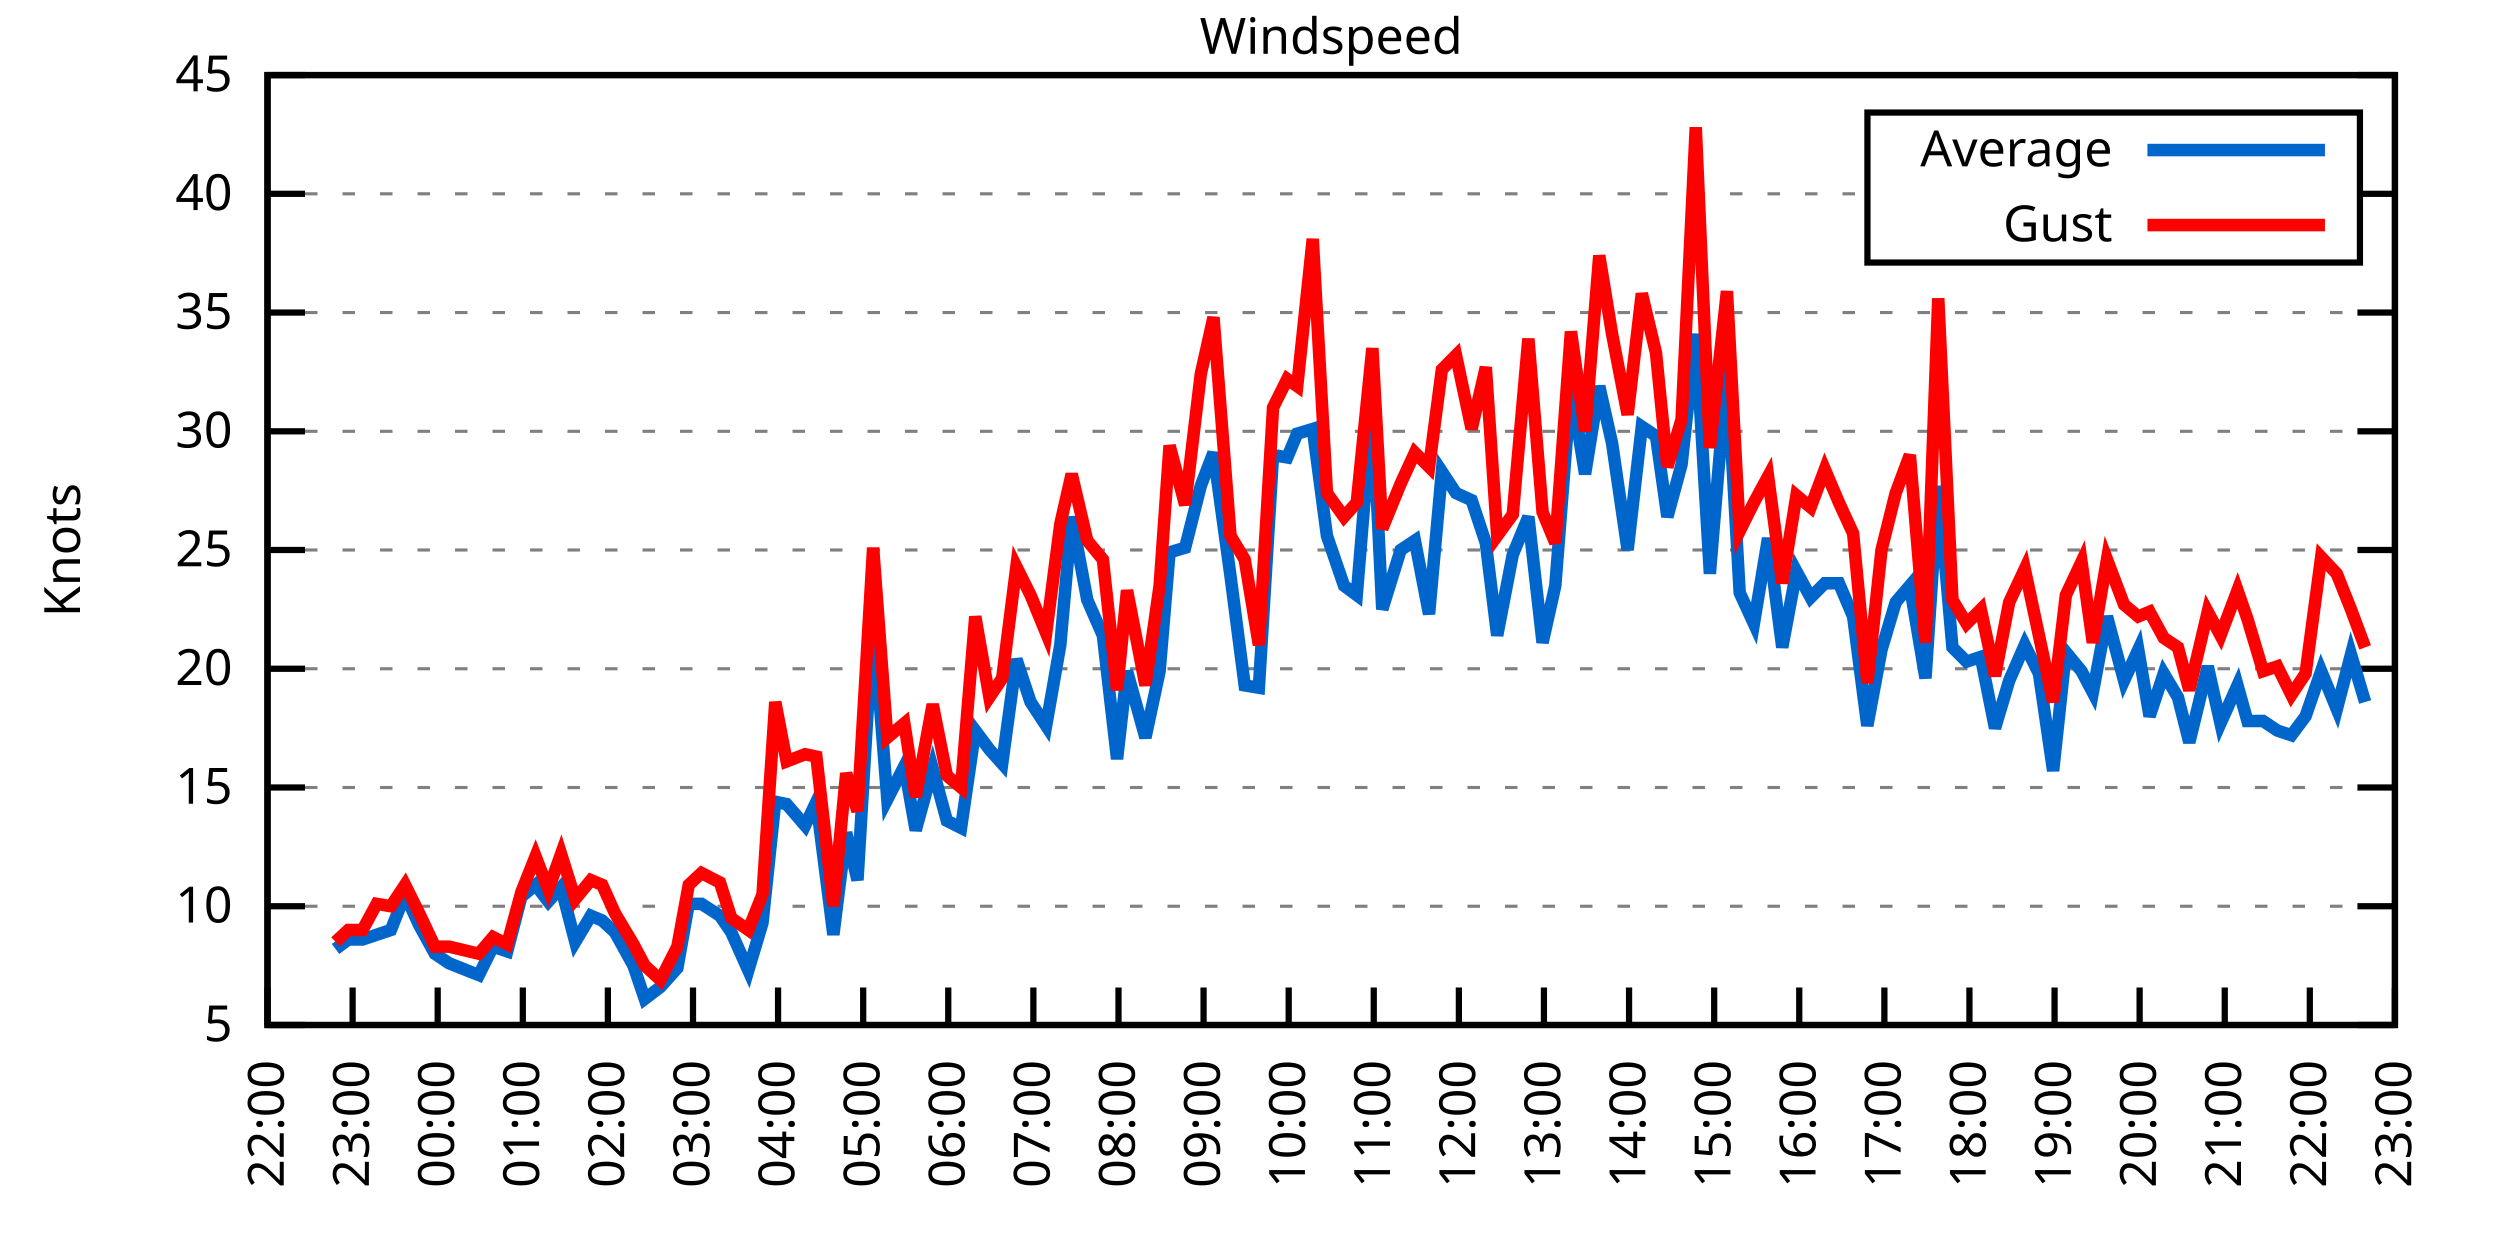
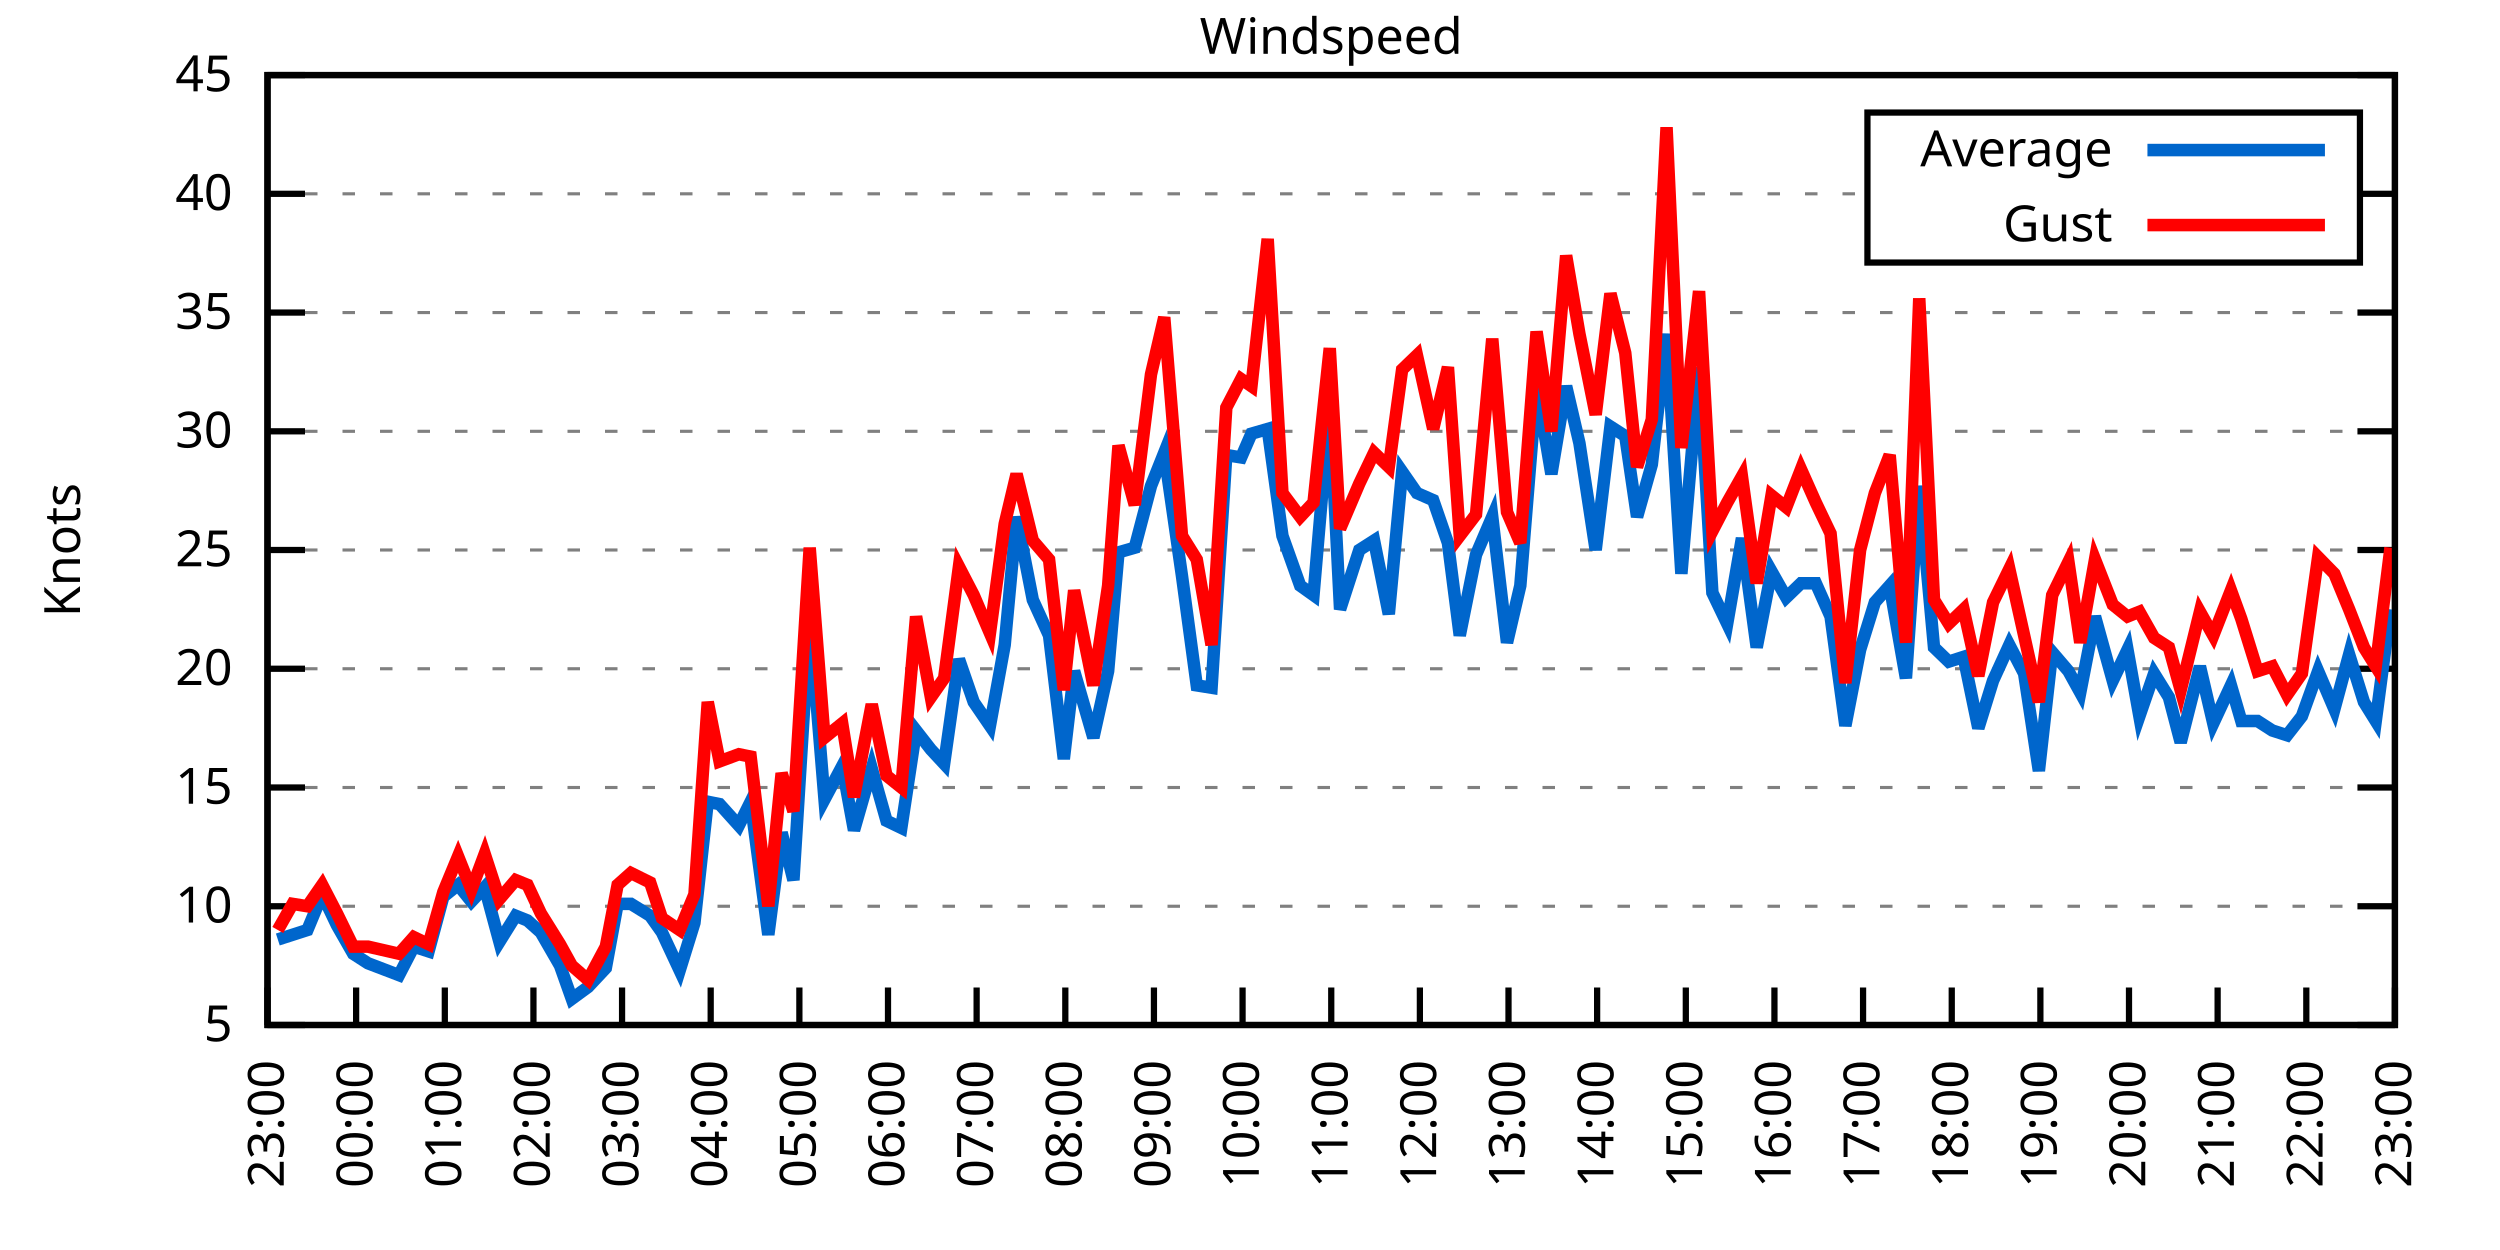
<svg xmlns="http://www.w3.org/2000/svg" xmlns:xlink="http://www.w3.org/1999/xlink" width="400" height="200" viewBox="0 0 400 200">
  <g id="gnuplot_canvas">
    <rect x="0" y="0" width="400" height="200" fill="none" />
    <defs>
      <circle id="gpDot" r="0.5" stroke-width="0.5" stroke="currentColor" />
      <path id="gpPt0" stroke-width="0.333" stroke="currentColor" d="M-1,0 h2 M0,-1 v2" />
      <path id="gpPt1" stroke-width="0.333" stroke="currentColor" d="M-1,-1 L1,1 M1,-1 L-1,1" />
      <path id="gpPt2" stroke-width="0.333" stroke="currentColor" d="M-1,0 L1,0 M0,-1 L0,1 M-1,-1 L1,1 M-1,1 L1,-1" />
      <rect id="gpPt3" stroke-width="0.333" stroke="currentColor" x="-1" y="-1" width="2" height="2" />
      <rect id="gpPt4" stroke-width="0.333" stroke="currentColor" fill="currentColor" x="-1" y="-1" width="2" height="2" />
      <circle id="gpPt5" stroke-width="0.333" stroke="currentColor" cx="0" cy="0" r="1" />
      <use xlink:href="#gpPt5" id="gpPt6" fill="currentColor" stroke="none" />
      <path id="gpPt7" stroke-width="0.333" stroke="currentColor" d="M0,-1.33 L-1.33,0.67 L1.33,0.67 z" />
      <use xlink:href="#gpPt7" id="gpPt8" fill="currentColor" stroke="none" />
      <use xlink:href="#gpPt7" id="gpPt9" stroke="currentColor" transform="rotate(180)" />
      <use xlink:href="#gpPt9" id="gpPt10" fill="currentColor" stroke="none" />
      <use xlink:href="#gpPt3" id="gpPt11" stroke="currentColor" transform="rotate(45)" />
      <use xlink:href="#gpPt11" id="gpPt12" fill="currentColor" stroke="none" />
      <path id="gpPt13" stroke-width="0.333" stroke="currentColor" d="M0,1.330 L1.265,0.411 L0.782,-1.067 L-0.782,-1.076 L-1.265,0.411 z" />
      <use xlink:href="#gpPt13" id="gpPt14" fill="currentColor" stroke="none" />
      <filter id="textbox" filterUnits="objectBoundingBox" x="0" y="0" height="1" width="1">
        <feFlood flood-color="white" flood-opacity="1" result="bgnd" />
        <feComposite in="SourceGraphic" in2="bgnd" operator="atop" />
      </filter>
      <filter id="greybox" filterUnits="objectBoundingBox" x="0" y="0" height="1" width="1">
        <feFlood flood-color="lightgrey" flood-opacity="1" result="grey" />
        <feComposite in="SourceGraphic" in2="grey" operator="atop" />
      </filter>
    </defs>
    <g fill="none" color="white" stroke="currentColor" stroke-width="1.00" stroke-linecap="butt" stroke-linejoin="miter">
</g>
    <g fill="none" color="black" stroke="currentColor" stroke-width="1.00" stroke-linecap="butt" stroke-linejoin="miter">
      <g stroke="none" shape-rendering="crispEdges">
        <polygon fill="rgb(255, 255, 255)" points="42.80,164.00 383.18,164.00 383.18,12.02 42.80,12.02 " />
      </g>
    </g>
    <g fill="none" color="black" stroke="currentColor" stroke-width="1.00" stroke-linecap="butt" stroke-linejoin="miter">
</g>
    <g fill="none" color="black" stroke="black" stroke-width="0.50" stroke-linecap="butt" stroke-linejoin="miter">
</g>
    <g fill="none" color="gray" stroke="currentColor" stroke-width="0.50" stroke-linecap="butt" stroke-linejoin="miter">
      <path stroke="gray" stroke-dasharray="2,4" class="gridline" d="M42.80,164.00 L383.19,164.00  " />
    </g>
    <g fill="none" color="gray" stroke="gray" stroke-width="1.00" stroke-linecap="butt" stroke-linejoin="miter">
</g>
    <g fill="none" color="black" stroke="currentColor" stroke-width="1.00" stroke-linecap="butt" stroke-linejoin="miter">
      <path stroke="black" d="M42.80,164.00 L48.80,164.00 M383.19,164.00 L377.19,164.00  " />
      <g transform="translate(37.20,166.60)" stroke="none" fill="black" font-family="Sans" font-size="8.00" text-anchor="end">
        <text>
          <tspan font-family="Sans"> 5</tspan>
        </text>
      </g>
    </g>
    <g fill="none" color="black" stroke="currentColor" stroke-width="1.00" stroke-linecap="butt" stroke-linejoin="miter">
</g>
    <g fill="none" color="black" stroke="black" stroke-width="0.50" stroke-linecap="butt" stroke-linejoin="miter">
</g>
    <g fill="none" color="gray" stroke="currentColor" stroke-width="0.50" stroke-linecap="butt" stroke-linejoin="miter">
      <path stroke="gray" stroke-dasharray="2,4" class="gridline" d="M42.80,145.00 L383.19,145.00  " />
    </g>
    <g fill="none" color="gray" stroke="gray" stroke-width="1.00" stroke-linecap="butt" stroke-linejoin="miter">
</g>
    <g fill="none" color="black" stroke="currentColor" stroke-width="1.00" stroke-linecap="butt" stroke-linejoin="miter">
      <path stroke="black" d="M42.80,145.00 L48.80,145.00 M383.19,145.00 L377.19,145.00  " />
      <g transform="translate(37.20,147.60)" stroke="none" fill="black" font-family="Sans" font-size="8.00" text-anchor="end">
        <text>
          <tspan font-family="Sans"> 10</tspan>
        </text>
      </g>
    </g>
    <g fill="none" color="black" stroke="currentColor" stroke-width="1.00" stroke-linecap="butt" stroke-linejoin="miter">
</g>
    <g fill="none" color="black" stroke="black" stroke-width="0.50" stroke-linecap="butt" stroke-linejoin="miter">
</g>
    <g fill="none" color="gray" stroke="currentColor" stroke-width="0.50" stroke-linecap="butt" stroke-linejoin="miter">
      <path stroke="gray" stroke-dasharray="2,4" class="gridline" d="M42.80,126.00 L383.19,126.00  " />
    </g>
    <g fill="none" color="gray" stroke="gray" stroke-width="1.00" stroke-linecap="butt" stroke-linejoin="miter">
</g>
    <g fill="none" color="black" stroke="currentColor" stroke-width="1.00" stroke-linecap="butt" stroke-linejoin="miter">
      <path stroke="black" d="M42.80,126.00 L48.80,126.00 M383.19,126.00 L377.19,126.00  " />
      <g transform="translate(37.20,128.60)" stroke="none" fill="black" font-family="Sans" font-size="8.00" text-anchor="end">
        <text>
          <tspan font-family="Sans"> 15</tspan>
        </text>
      </g>
    </g>
    <g fill="none" color="black" stroke="currentColor" stroke-width="1.00" stroke-linecap="butt" stroke-linejoin="miter">
</g>
    <g fill="none" color="black" stroke="black" stroke-width="0.50" stroke-linecap="butt" stroke-linejoin="miter">
</g>
    <g fill="none" color="gray" stroke="currentColor" stroke-width="0.50" stroke-linecap="butt" stroke-linejoin="miter">
      <path stroke="gray" stroke-dasharray="2,4" class="gridline" d="M42.80,107.00 L383.19,107.00  " />
    </g>
    <g fill="none" color="gray" stroke="gray" stroke-width="1.00" stroke-linecap="butt" stroke-linejoin="miter">
</g>
    <g fill="none" color="black" stroke="currentColor" stroke-width="1.00" stroke-linecap="butt" stroke-linejoin="miter">
      <path stroke="black" d="M42.80,107.00 L48.80,107.00 M383.19,107.00 L377.19,107.00  " />
      <g transform="translate(37.20,109.60)" stroke="none" fill="black" font-family="Sans" font-size="8.00" text-anchor="end">
        <text>
          <tspan font-family="Sans"> 20</tspan>
        </text>
      </g>
    </g>
    <g fill="none" color="black" stroke="currentColor" stroke-width="1.00" stroke-linecap="butt" stroke-linejoin="miter">
</g>
    <g fill="none" color="black" stroke="black" stroke-width="0.50" stroke-linecap="butt" stroke-linejoin="miter">
</g>
    <g fill="none" color="gray" stroke="currentColor" stroke-width="0.50" stroke-linecap="butt" stroke-linejoin="miter">
      <path stroke="gray" stroke-dasharray="2,4" class="gridline" d="M42.80,88.00 L383.19,88.00  " />
    </g>
    <g fill="none" color="gray" stroke="gray" stroke-width="1.00" stroke-linecap="butt" stroke-linejoin="miter">
</g>
    <g fill="none" color="black" stroke="currentColor" stroke-width="1.00" stroke-linecap="butt" stroke-linejoin="miter">
      <path stroke="black" d="M42.80,88.00 L48.80,88.00 M383.19,88.00 L377.19,88.00  " />
      <g transform="translate(37.20,90.60)" stroke="none" fill="black" font-family="Sans" font-size="8.00" text-anchor="end">
        <text>
          <tspan font-family="Sans"> 25</tspan>
        </text>
      </g>
    </g>
    <g fill="none" color="black" stroke="currentColor" stroke-width="1.00" stroke-linecap="butt" stroke-linejoin="miter">
</g>
    <g fill="none" color="black" stroke="black" stroke-width="0.50" stroke-linecap="butt" stroke-linejoin="miter">
</g>
    <g fill="none" color="gray" stroke="currentColor" stroke-width="0.50" stroke-linecap="butt" stroke-linejoin="miter">
      <path stroke="gray" stroke-dasharray="2,4" class="gridline" d="M42.80,69.01 L383.19,69.01  " />
    </g>
    <g fill="none" color="gray" stroke="gray" stroke-width="1.00" stroke-linecap="butt" stroke-linejoin="miter">
</g>
    <g fill="none" color="black" stroke="currentColor" stroke-width="1.00" stroke-linecap="butt" stroke-linejoin="miter">
      <path stroke="black" d="M42.80,69.01 L48.80,69.01 M383.19,69.01 L377.19,69.01  " />
      <g transform="translate(37.20,71.61)" stroke="none" fill="black" font-family="Sans" font-size="8.00" text-anchor="end">
        <text>
          <tspan font-family="Sans"> 30</tspan>
        </text>
      </g>
    </g>
    <g fill="none" color="black" stroke="currentColor" stroke-width="1.00" stroke-linecap="butt" stroke-linejoin="miter">
</g>
    <g fill="none" color="black" stroke="black" stroke-width="0.50" stroke-linecap="butt" stroke-linejoin="miter">
</g>
    <g fill="none" color="gray" stroke="currentColor" stroke-width="0.50" stroke-linecap="butt" stroke-linejoin="miter">
      <path stroke="gray" stroke-dasharray="2,4" class="gridline" d="M42.80,50.01 L383.19,50.01  " />
    </g>
    <g fill="none" color="gray" stroke="gray" stroke-width="1.00" stroke-linecap="butt" stroke-linejoin="miter">
</g>
    <g fill="none" color="black" stroke="currentColor" stroke-width="1.00" stroke-linecap="butt" stroke-linejoin="miter">
      <path stroke="black" d="M42.80,50.01 L48.80,50.01 M383.19,50.01 L377.19,50.01  " />
      <g transform="translate(37.20,52.61)" stroke="none" fill="black" font-family="Sans" font-size="8.00" text-anchor="end">
        <text>
          <tspan font-family="Sans"> 35</tspan>
        </text>
      </g>
    </g>
    <g fill="none" color="black" stroke="currentColor" stroke-width="1.00" stroke-linecap="butt" stroke-linejoin="miter">
</g>
    <g fill="none" color="black" stroke="black" stroke-width="0.50" stroke-linecap="butt" stroke-linejoin="miter">
</g>
    <g fill="none" color="gray" stroke="currentColor" stroke-width="0.50" stroke-linecap="butt" stroke-linejoin="miter">
      <path stroke="gray" stroke-dasharray="2,4" class="gridline" d="M42.80,31.01 L298.79,31.01 M377.59,31.01 L383.19,31.01  " />
    </g>
    <g fill="none" color="gray" stroke="gray" stroke-width="1.00" stroke-linecap="butt" stroke-linejoin="miter">
</g>
    <g fill="none" color="black" stroke="currentColor" stroke-width="1.00" stroke-linecap="butt" stroke-linejoin="miter">
      <path stroke="black" d="M42.80,31.01 L48.80,31.01 M383.19,31.01 L377.19,31.01  " />
      <g transform="translate(37.20,33.61)" stroke="none" fill="black" font-family="Sans" font-size="8.00" text-anchor="end">
        <text>
          <tspan font-family="Sans"> 40</tspan>
        </text>
      </g>
    </g>
    <g fill="none" color="black" stroke="currentColor" stroke-width="1.00" stroke-linecap="butt" stroke-linejoin="miter">
</g>
    <g fill="none" color="black" stroke="black" stroke-width="0.50" stroke-linecap="butt" stroke-linejoin="miter">
</g>
    <g fill="none" color="gray" stroke="currentColor" stroke-width="0.50" stroke-linecap="butt" stroke-linejoin="miter">
      <path stroke="gray" stroke-dasharray="2,4" class="gridline" d="M42.80,12.01 L383.19,12.01  " />
    </g>
    <g fill="none" color="gray" stroke="gray" stroke-width="1.00" stroke-linecap="butt" stroke-linejoin="miter">
</g>
    <g fill="none" color="black" stroke="currentColor" stroke-width="1.00" stroke-linecap="butt" stroke-linejoin="miter">
      <path stroke="black" d="M42.80,12.01 L48.80,12.01 M383.19,12.01 L377.19,12.01  " />
      <g transform="translate(37.20,14.61)" stroke="none" fill="black" font-family="Sans" font-size="8.00" text-anchor="end">
        <text>
          <tspan font-family="Sans"> 45</tspan>
        </text>
      </g>
    </g>
    <g fill="none" color="black" stroke="currentColor" stroke-width="1.00" stroke-linecap="butt" stroke-linejoin="miter">
      <path stroke="black" d="M42.80,164.00 L42.80,158.00  " />
      <g transform="translate(45.40,169.60) rotate(270.00)" stroke="none" fill="black" font-family="Sans" font-size="8.00" text-anchor="end">
        <text>
-           <tspan font-family="Sans">22:00</tspan>
-         </text>
-       </g>
-     </g>
-     <g fill="none" color="black" stroke="currentColor" stroke-width="1.00" stroke-linecap="butt" stroke-linejoin="miter">
-       <path stroke="black" d="M56.42,164.00 L56.42,158.00  " />
-       <g transform="translate(59.02,169.60) rotate(270.00)" stroke="none" fill="black" font-family="Sans" font-size="8.00" text-anchor="end">
-         <text>
          <tspan font-family="Sans">23:00</tspan>
        </text>
      </g>
    </g>
    <g fill="none" color="black" stroke="currentColor" stroke-width="1.00" stroke-linecap="butt" stroke-linejoin="miter">
-       <path stroke="black" d="M70.03,164.00 L70.03,158.00  " />
-       <g transform="translate(72.63,169.60) rotate(270.00)" stroke="none" fill="black" font-family="Sans" font-size="8.00" text-anchor="end">
+       <path stroke="black" d="M56.98,164.00 L56.98,158.00  " />
+       <g transform="translate(59.58,169.60) rotate(270.00)" stroke="none" fill="black" font-family="Sans" font-size="8.00" text-anchor="end">
        <text>
          <tspan font-family="Sans">00:00</tspan>
        </text>
      </g>
    </g>
    <g fill="none" color="black" stroke="currentColor" stroke-width="1.00" stroke-linecap="butt" stroke-linejoin="miter">
-       <path stroke="black" d="M83.65,164.00 L83.65,158.00  " />
-       <g transform="translate(86.25,169.60) rotate(270.00)" stroke="none" fill="black" font-family="Sans" font-size="8.00" text-anchor="end">
+       <path stroke="black" d="M71.17,164.00 L71.17,158.00  " />
+       <g transform="translate(73.77,169.60) rotate(270.00)" stroke="none" fill="black" font-family="Sans" font-size="8.00" text-anchor="end">
        <text>
          <tspan font-family="Sans">01:00</tspan>
        </text>
      </g>
    </g>
    <g fill="none" color="black" stroke="currentColor" stroke-width="1.00" stroke-linecap="butt" stroke-linejoin="miter">
-       <path stroke="black" d="M97.26,164.00 L97.26,158.00  " />
-       <g transform="translate(99.86,169.60) rotate(270.00)" stroke="none" fill="black" font-family="Sans" font-size="8.00" text-anchor="end">
+       <path stroke="black" d="M85.35,164.00 L85.35,158.00  " />
+       <g transform="translate(87.95,169.60) rotate(270.00)" stroke="none" fill="black" font-family="Sans" font-size="8.00" text-anchor="end">
        <text>
          <tspan font-family="Sans">02:00</tspan>
        </text>
      </g>
    </g>
    <g fill="none" color="black" stroke="currentColor" stroke-width="1.00" stroke-linecap="butt" stroke-linejoin="miter">
-       <path stroke="black" d="M110.88,164.00 L110.88,158.00  " />
-       <g transform="translate(113.48,169.60) rotate(270.00)" stroke="none" fill="black" font-family="Sans" font-size="8.00" text-anchor="end">
+       <path stroke="black" d="M99.53,164.00 L99.53,158.00  " />
+       <g transform="translate(102.13,169.60) rotate(270.00)" stroke="none" fill="black" font-family="Sans" font-size="8.00" text-anchor="end">
        <text>
          <tspan font-family="Sans">03:00</tspan>
        </text>
      </g>
    </g>
    <g fill="none" color="black" stroke="currentColor" stroke-width="1.00" stroke-linecap="butt" stroke-linejoin="miter">
-       <path stroke="black" d="M124.49,164.00 L124.49,158.00  " />
-       <g transform="translate(127.09,169.60) rotate(270.00)" stroke="none" fill="black" font-family="Sans" font-size="8.00" text-anchor="end">
+       <path stroke="black" d="M113.71,164.00 L113.71,158.00  " />
+       <g transform="translate(116.31,169.60) rotate(270.00)" stroke="none" fill="black" font-family="Sans" font-size="8.00" text-anchor="end">
        <text>
          <tspan font-family="Sans">04:00</tspan>
        </text>
      </g>
    </g>
    <g fill="none" color="black" stroke="currentColor" stroke-width="1.00" stroke-linecap="butt" stroke-linejoin="miter">
-       <path stroke="black" d="M138.11,164.00 L138.11,158.00  " />
-       <g transform="translate(140.71,169.60) rotate(270.00)" stroke="none" fill="black" font-family="Sans" font-size="8.00" text-anchor="end">
+       <path stroke="black" d="M127.90,164.00 L127.90,158.00  " />
+       <g transform="translate(130.50,169.60) rotate(270.00)" stroke="none" fill="black" font-family="Sans" font-size="8.00" text-anchor="end">
        <text>
          <tspan font-family="Sans">05:00</tspan>
        </text>
      </g>
    </g>
    <g fill="none" color="black" stroke="currentColor" stroke-width="1.00" stroke-linecap="butt" stroke-linejoin="miter">
-       <path stroke="black" d="M151.72,164.00 L151.72,158.00  " />
-       <g transform="translate(154.32,169.60) rotate(270.00)" stroke="none" fill="black" font-family="Sans" font-size="8.00" text-anchor="end">
+       <path stroke="black" d="M142.08,164.00 L142.08,158.00  " />
+       <g transform="translate(144.68,169.60) rotate(270.00)" stroke="none" fill="black" font-family="Sans" font-size="8.00" text-anchor="end">
        <text>
          <tspan font-family="Sans">06:00</tspan>
        </text>
      </g>
    </g>
    <g fill="none" color="black" stroke="currentColor" stroke-width="1.00" stroke-linecap="butt" stroke-linejoin="miter">
-       <path stroke="black" d="M165.34,164.00 L165.34,158.00  " />
-       <g transform="translate(167.94,169.60) rotate(270.00)" stroke="none" fill="black" font-family="Sans" font-size="8.00" text-anchor="end">
+       <path stroke="black" d="M156.26,164.00 L156.26,158.00  " />
+       <g transform="translate(158.86,169.60) rotate(270.00)" stroke="none" fill="black" font-family="Sans" font-size="8.00" text-anchor="end">
        <text>
          <tspan font-family="Sans">07:00</tspan>
        </text>
      </g>
    </g>
    <g fill="none" color="black" stroke="currentColor" stroke-width="1.00" stroke-linecap="butt" stroke-linejoin="miter">
-       <path stroke="black" d="M178.96,164.00 L178.96,158.00  " />
-       <g transform="translate(181.56,169.60) rotate(270.00)" stroke="none" fill="black" font-family="Sans" font-size="8.00" text-anchor="end">
+       <path stroke="black" d="M170.45,164.00 L170.45,158.00  " />
+       <g transform="translate(173.05,169.60) rotate(270.00)" stroke="none" fill="black" font-family="Sans" font-size="8.00" text-anchor="end">
        <text>
          <tspan font-family="Sans">08:00</tspan>
        </text>
      </g>
    </g>
    <g fill="none" color="black" stroke="currentColor" stroke-width="1.00" stroke-linecap="butt" stroke-linejoin="miter">
-       <path stroke="black" d="M192.57,164.00 L192.57,158.00  " />
-       <g transform="translate(195.17,169.60) rotate(270.00)" stroke="none" fill="black" font-family="Sans" font-size="8.00" text-anchor="end">
+       <path stroke="black" d="M184.63,164.00 L184.63,158.00  " />
+       <g transform="translate(187.23,169.60) rotate(270.00)" stroke="none" fill="black" font-family="Sans" font-size="8.00" text-anchor="end">
        <text>
          <tspan font-family="Sans">09:00</tspan>
        </text>
      </g>
    </g>
    <g fill="none" color="black" stroke="currentColor" stroke-width="1.00" stroke-linecap="butt" stroke-linejoin="miter">
-       <path stroke="black" d="M206.19,164.00 L206.19,158.00  " />
-       <g transform="translate(208.79,169.60) rotate(270.00)" stroke="none" fill="black" font-family="Sans" font-size="8.00" text-anchor="end">
+       <path stroke="black" d="M198.81,164.00 L198.81,158.00  " />
+       <g transform="translate(201.41,169.60) rotate(270.00)" stroke="none" fill="black" font-family="Sans" font-size="8.00" text-anchor="end">
        <text>
          <tspan font-family="Sans">10:00</tspan>
        </text>
      </g>
    </g>
    <g fill="none" color="black" stroke="currentColor" stroke-width="1.00" stroke-linecap="butt" stroke-linejoin="miter">
-       <path stroke="black" d="M219.80,164.00 L219.80,158.00  " />
-       <g transform="translate(222.40,169.60) rotate(270.00)" stroke="none" fill="black" font-family="Sans" font-size="8.00" text-anchor="end">
+       <path stroke="black" d="M213.00,164.00 L213.00,158.00  " />
+       <g transform="translate(215.60,169.60) rotate(270.00)" stroke="none" fill="black" font-family="Sans" font-size="8.00" text-anchor="end">
        <text>
          <tspan font-family="Sans">11:00</tspan>
        </text>
      </g>
    </g>
    <g fill="none" color="black" stroke="currentColor" stroke-width="1.00" stroke-linecap="butt" stroke-linejoin="miter">
-       <path stroke="black" d="M233.42,164.00 L233.42,158.00  " />
-       <g transform="translate(236.02,169.60) rotate(270.00)" stroke="none" fill="black" font-family="Sans" font-size="8.00" text-anchor="end">
+       <path stroke="black" d="M227.18,164.00 L227.18,158.00  " />
+       <g transform="translate(229.78,169.60) rotate(270.00)" stroke="none" fill="black" font-family="Sans" font-size="8.00" text-anchor="end">
        <text>
          <tspan font-family="Sans">12:00</tspan>
        </text>
      </g>
    </g>
    <g fill="none" color="black" stroke="currentColor" stroke-width="1.00" stroke-linecap="butt" stroke-linejoin="miter">
-       <path stroke="black" d="M247.03,164.00 L247.03,158.00  " />
-       <g transform="translate(249.63,169.60) rotate(270.00)" stroke="none" fill="black" font-family="Sans" font-size="8.00" text-anchor="end">
+       <path stroke="black" d="M241.36,164.00 L241.36,158.00  " />
+       <g transform="translate(243.96,169.60) rotate(270.00)" stroke="none" fill="black" font-family="Sans" font-size="8.00" text-anchor="end">
        <text>
          <tspan font-family="Sans">13:00</tspan>
        </text>
      </g>
    </g>
    <g fill="none" color="black" stroke="currentColor" stroke-width="1.00" stroke-linecap="butt" stroke-linejoin="miter">
-       <path stroke="black" d="M260.65,164.00 L260.65,158.00  " />
-       <g transform="translate(263.25,169.60) rotate(270.00)" stroke="none" fill="black" font-family="Sans" font-size="8.00" text-anchor="end">
+       <path stroke="black" d="M255.54,164.00 L255.54,158.00  " />
+       <g transform="translate(258.14,169.60) rotate(270.00)" stroke="none" fill="black" font-family="Sans" font-size="8.00" text-anchor="end">
        <text>
          <tspan font-family="Sans">14:00</tspan>
        </text>
      </g>
    </g>
    <g fill="none" color="black" stroke="currentColor" stroke-width="1.00" stroke-linecap="butt" stroke-linejoin="miter">
-       <path stroke="black" d="M274.27,164.00 L274.27,158.00  " />
-       <g transform="translate(276.87,169.60) rotate(270.00)" stroke="none" fill="black" font-family="Sans" font-size="8.00" text-anchor="end">
+       <path stroke="black" d="M269.73,164.00 L269.73,158.00  " />
+       <g transform="translate(272.33,169.60) rotate(270.00)" stroke="none" fill="black" font-family="Sans" font-size="8.00" text-anchor="end">
        <text>
          <tspan font-family="Sans">15:00</tspan>
        </text>
      </g>
    </g>
    <g fill="none" color="black" stroke="currentColor" stroke-width="1.00" stroke-linecap="butt" stroke-linejoin="miter">
-       <path stroke="black" d="M287.88,164.00 L287.88,158.00  " />
-       <g transform="translate(290.48,169.60) rotate(270.00)" stroke="none" fill="black" font-family="Sans" font-size="8.00" text-anchor="end">
+       <path stroke="black" d="M283.91,164.00 L283.91,158.00  " />
+       <g transform="translate(286.51,169.60) rotate(270.00)" stroke="none" fill="black" font-family="Sans" font-size="8.00" text-anchor="end">
        <text>
          <tspan font-family="Sans">16:00</tspan>
        </text>
      </g>
    </g>
    <g fill="none" color="black" stroke="currentColor" stroke-width="1.00" stroke-linecap="butt" stroke-linejoin="miter">
-       <path stroke="black" d="M301.50,164.00 L301.50,158.00  " />
-       <g transform="translate(304.10,169.60) rotate(270.00)" stroke="none" fill="black" font-family="Sans" font-size="8.00" text-anchor="end">
+       <path stroke="black" d="M298.09,164.00 L298.09,158.00  " />
+       <g transform="translate(300.69,169.60) rotate(270.00)" stroke="none" fill="black" font-family="Sans" font-size="8.00" text-anchor="end">
        <text>
          <tspan font-family="Sans">17:00</tspan>
        </text>
      </g>
    </g>
    <g fill="none" color="black" stroke="currentColor" stroke-width="1.00" stroke-linecap="butt" stroke-linejoin="miter">
-       <path stroke="black" d="M315.11,164.00 L315.11,158.00  " />
-       <g transform="translate(317.71,169.60) rotate(270.00)" stroke="none" fill="black" font-family="Sans" font-size="8.00" text-anchor="end">
+       <path stroke="black" d="M312.28,164.00 L312.28,158.00  " />
+       <g transform="translate(314.88,169.60) rotate(270.00)" stroke="none" fill="black" font-family="Sans" font-size="8.00" text-anchor="end">
        <text>
          <tspan font-family="Sans">18:00</tspan>
        </text>
      </g>
    </g>
    <g fill="none" color="black" stroke="currentColor" stroke-width="1.00" stroke-linecap="butt" stroke-linejoin="miter">
-       <path stroke="black" d="M328.73,164.00 L328.73,158.00  " />
-       <g transform="translate(331.33,169.60) rotate(270.00)" stroke="none" fill="black" font-family="Sans" font-size="8.00" text-anchor="end">
+       <path stroke="black" d="M326.46,164.00 L326.46,158.00  " />
+       <g transform="translate(329.06,169.60) rotate(270.00)" stroke="none" fill="black" font-family="Sans" font-size="8.00" text-anchor="end">
        <text>
          <tspan font-family="Sans">19:00</tspan>
        </text>
      </g>
    </g>
    <g fill="none" color="black" stroke="currentColor" stroke-width="1.00" stroke-linecap="butt" stroke-linejoin="miter">
-       <path stroke="black" d="M342.34,164.00 L342.34,158.00  " />
-       <g transform="translate(344.94,169.60) rotate(270.00)" stroke="none" fill="black" font-family="Sans" font-size="8.00" text-anchor="end">
+       <path stroke="black" d="M340.64,164.00 L340.64,158.00  " />
+       <g transform="translate(343.24,169.60) rotate(270.00)" stroke="none" fill="black" font-family="Sans" font-size="8.00" text-anchor="end">
        <text>
          <tspan font-family="Sans">20:00</tspan>
        </text>
      </g>
    </g>
    <g fill="none" color="black" stroke="currentColor" stroke-width="1.00" stroke-linecap="butt" stroke-linejoin="miter">
-       <path stroke="black" d="M355.96,164.00 L355.96,158.00  " />
-       <g transform="translate(358.56,169.60) rotate(270.00)" stroke="none" fill="black" font-family="Sans" font-size="8.00" text-anchor="end">
+       <path stroke="black" d="M354.82,164.00 L354.82,158.00  " />
+       <g transform="translate(357.42,169.60) rotate(270.00)" stroke="none" fill="black" font-family="Sans" font-size="8.00" text-anchor="end">
        <text>
          <tspan font-family="Sans">21:00</tspan>
        </text>
      </g>
    </g>
    <g fill="none" color="black" stroke="currentColor" stroke-width="1.00" stroke-linecap="butt" stroke-linejoin="miter">
-       <path stroke="black" d="M369.57,164.00 L369.57,158.00  " />
-       <g transform="translate(372.17,169.60) rotate(270.00)" stroke="none" fill="black" font-family="Sans" font-size="8.00" text-anchor="end">
+       <path stroke="black" d="M369.01,164.00 L369.01,158.00  " />
+       <g transform="translate(371.61,169.60) rotate(270.00)" stroke="none" fill="black" font-family="Sans" font-size="8.00" text-anchor="end">
        <text>
          <tspan font-family="Sans">22:00</tspan>
        </text>
      </g>
    </g>
    <g fill="none" color="black" stroke="currentColor" stroke-width="1.00" stroke-linecap="butt" stroke-linejoin="miter">
      <path stroke="black" d="M383.19,164.00 L383.19,158.00  " />
      <g transform="translate(385.79,169.60) rotate(270.00)" stroke="none" fill="black" font-family="Sans" font-size="8.00" text-anchor="end">
        <text>
          <tspan font-family="Sans">23:00</tspan>
        </text>
      </g>
    </g>
    <g fill="none" color="black" stroke="currentColor" stroke-width="1.00" stroke-linecap="butt" stroke-linejoin="miter">
</g>
    <g fill="none" color="black" stroke="currentColor" stroke-width="1.00" stroke-linecap="butt" stroke-linejoin="miter">
      <path stroke="black" d="M42.80,12.01 L42.80,164.00 L383.19,164.00 L383.19,12.01 L42.80,12.01 Z  " />
    </g>
    <g fill="none" color="black" stroke="currentColor" stroke-width="1.00" stroke-linecap="butt" stroke-linejoin="miter">
</g>
    <g fill="none" color="black" stroke="currentColor" stroke-width="1.00" stroke-linecap="butt" stroke-linejoin="miter">
      <path stroke="black" d="M298.79,42.01 L298.79,18.01 L377.59,18.01 L377.59,42.01 L298.79,42.01 Z  " />
    </g>
    <g id="Windspeed_plot_1">
      <g fill="none" color="white" stroke="black" stroke-width="2.00" stroke-linecap="butt" stroke-linejoin="miter">
</g>
      <g fill="none" color="black" stroke="currentColor" stroke-width="2.00" stroke-linecap="butt" stroke-linejoin="miter">
        <g transform="translate(337.99,26.61)" stroke="none" fill="black" font-family="Sans" font-size="8.00" text-anchor="end">
          <text>
            <tspan font-family="Sans">Average</tspan>
          </text>
        </g>
      </g>
      <g fill="none" color="black" stroke="currentColor" stroke-width="2.00" stroke-linecap="butt" stroke-linejoin="miter">
-         <path stroke="rgb(  0, 102, 204)" d="M343.59,24.01 L371.99,24.01 M53.69,151.84 L55.73,150.32 L58.00,150.32 L60.27,149.56 L62.54,148.80 L64.81,143.10   L67.08,148.04 L69.58,152.60 L71.85,154.12 L76.61,156.02 L78.88,151.46 L81.15,152.22 L83.42,143.48 L85.69,141.58   L87.73,144.24 L89.77,141.96 L92.04,150.70 L94.54,146.52 L96.35,147.28 L98.40,149.18 L101.35,154.50 L103.16,159.82   L105.66,157.92 L108.38,154.88 L110.20,144.62 L112.24,144.62 L115.19,146.52 L117.01,149.18 L119.73,155.26 L122.00,147.66   L124.04,128.28 L125.86,128.66 L128.81,132.08 L130.62,128.28 L133.34,149.56 L135.39,133.22 L137.20,140.82 L139.70,99.02   L141.97,127.90 L144.69,122.58 L146.51,132.84 L149.23,122.96 L151.50,131.32 L153.77,132.46 L156.04,116.88 L158.31,119.92   L160.35,122.20 L162.62,105.48 L164.89,112.32 L167.38,116.12 L169.65,103.20 L171.47,82.69 L173.96,95.98 L176.46,101.68   L178.73,121.44 L180.32,107.38 L183.27,118.02 L185.54,107.38 L187.13,88.38 L189.62,87.63 L192.12,77.75 L194.16,72.43   L196.88,92.18 L199.15,109.66 L201.42,110.04 L203.69,72.81 L205.96,73.19 L207.55,69.39 L210.04,68.63 L212.31,85.73   L215.04,93.70 L217.08,95.22 L219.58,64.83 L221.16,97.50 L224.11,88.00 L226.38,86.49 L228.65,98.26 L230.70,75.47   L232.96,78.89 L235.46,80.03 L237.73,86.87 L239.55,101.68 L242.04,88.76 L244.54,82.69 L246.81,102.82 L248.85,93.70   L251.35,61.79 L253.61,75.85 L255.88,61.79 L257.93,70.91 L260.42,88.00 L262.69,68.25 L264.96,69.77 L266.78,82.69   L269.05,74.33 L271.32,53.43 L273.58,91.80 L276.31,58.75 L278.35,94.84 L280.62,99.78 L282.89,86.11 L285.16,103.58   L287.43,91.42 L289.70,95.60 L291.97,93.32 L294.23,93.32 L296.50,98.64 L298.77,116.12 L301.04,103.96 L303.31,96.36   L305.58,93.70 L308.08,108.52 L310.12,77.75 L312.39,103.58 L314.66,105.86 L316.93,105.10 L319.20,116.50 L321.47,108.90   L323.96,103.20 L326.23,107.76 L328.50,123.34 L330.54,104.34 L333.04,107.38 L334.85,110.80 L337.12,98.64 L339.85,108.90   L342.12,103.96 L343.93,114.60 L346.20,107.76 L348.47,111.56 L350.29,118.78 L353.24,106.62 L355.28,115.74 L358.00,109.66   L359.59,115.36 L362.09,115.36 L364.36,116.88 L366.62,117.64 L368.89,114.60 L371.39,107.38 L373.89,113.46 L376.16,104.72   L378.42,112.32  " />
+         <path stroke="rgb(  0, 102, 204)" d="M343.59,24.01 L371.99,24.01 M44.45,150.32 L46.82,149.56 L49.18,148.80 L51.55,143.10 L53.91,148.04 L56.51,152.60   L58.87,154.12 L63.84,156.02 L66.20,151.46 L68.57,152.22 L70.93,143.48 L73.29,141.58 L75.42,144.24 L77.55,141.96   L79.91,150.70 L82.51,146.52 L84.40,147.28 L86.53,149.18 L89.60,154.50 L91.49,159.82 L94.09,157.92 L96.93,154.88   L98.82,144.62 L100.95,144.62 L104.02,146.52 L105.91,149.18 L108.75,155.26 L111.11,147.66 L113.24,128.28 L115.13,128.66   L118.21,132.08 L120.10,128.28 L122.93,149.56 L125.06,133.22 L126.95,140.82 L129.55,99.02 L131.92,127.90 L134.75,122.58   L136.64,132.84 L139.48,122.96 L141.84,131.32 L144.21,132.46 L146.57,116.88 L148.94,119.92 L151.06,122.20 L153.43,105.48   L155.79,112.32 L158.39,116.12 L160.75,103.20 L162.65,82.69 L165.25,95.98 L167.85,101.68 L170.21,121.44 L171.86,107.38   L174.94,118.02 L177.30,107.38 L178.96,88.38 L181.56,87.63 L184.16,77.75 L186.28,72.43 L189.12,92.18 L191.48,109.66   L193.85,110.04 L196.21,72.81 L198.58,73.19 L200.23,69.39 L202.83,68.63 L205.19,85.73 L208.03,93.70 L210.16,95.22   L212.76,64.83 L214.41,97.50 L217.49,88.00 L219.85,86.49 L222.21,98.26 L224.34,75.47 L226.71,78.89 L229.31,80.03   L231.67,86.87 L233.56,101.68 L236.16,88.76 L238.76,82.69 L241.12,102.82 L243.25,93.70 L245.85,61.79 L248.22,75.85   L250.58,61.79 L252.71,70.91 L255.31,88.00 L257.67,68.25 L260.04,69.77 L261.93,82.69 L264.29,74.33 L266.65,53.43   L269.02,91.80 L271.85,58.75 L273.98,94.84 L276.35,99.78 L278.71,86.11 L281.07,103.58 L283.44,91.42 L285.80,95.60   L288.16,93.32 L290.53,93.32 L292.89,98.64 L295.26,116.12 L297.62,103.96 L299.98,96.36 L302.35,93.70 L304.95,108.52   L307.08,77.75 L309.44,103.58 L311.80,105.86 L314.17,105.10 L316.53,116.50 L318.89,108.90 L321.49,103.20 L323.86,107.76   L326.22,123.34 L328.35,104.34 L330.95,107.38 L332.84,110.80 L335.20,98.64 L338.04,108.90 L340.40,103.96 L342.30,114.60   L344.66,107.76 L347.02,111.56 L348.91,118.78 L351.99,106.62 L354.12,115.74 L356.95,109.66 L358.61,115.36 L361.21,115.36   L363.57,116.88 L365.93,117.64 L368.30,114.60 L370.90,107.38 L373.50,113.46 L375.86,104.72 L378.23,112.32 L380.12,115.36   L382.48,97.50  " />
      </g>
    </g>
    <g id="Windspeed_plot_2">
      <g fill="none" color="black" stroke="currentColor" stroke-width="2.00" stroke-linecap="butt" stroke-linejoin="miter">
        <g transform="translate(337.99,38.61)" stroke="none" fill="black" font-family="Sans" font-size="8.00" text-anchor="end">
          <text>
            <tspan font-family="Sans">Gust</tspan>
          </text>
        </g>
      </g>
      <g fill="none" color="black" stroke="currentColor" stroke-width="2.00" stroke-linecap="butt" stroke-linejoin="miter">
-         <path stroke="rgb(255,   0,   0)" d="M343.59,36.01 L371.99,36.01 M53.69,150.70 L55.73,148.80 L58.00,148.80 L60.27,144.62 L62.54,145.00 L64.81,141.58   L67.08,146.14 L69.58,151.46 L71.85,151.46 L76.61,152.60 L78.88,149.94 L81.15,151.08 L83.42,142.72 L85.69,137.02   L87.73,142.34 L89.77,136.64 L92.04,143.86 L94.54,140.82 L96.35,141.58 L98.40,146.14 L101.35,151.08 L103.16,154.50   L105.66,156.78 L108.38,151.46 L110.20,141.58 L112.24,139.68 L115.19,141.20 L117.01,146.90 L119.73,148.80 L122.00,143.10   L124.04,112.32 L125.86,121.82 L128.81,120.68 L130.62,121.06 L133.34,145.00 L135.39,123.72 L137.20,129.80 L139.70,87.63   L141.97,118.02 L144.69,115.74 L146.51,127.52 L149.23,112.70 L151.50,124.10 L153.77,126.00 L156.04,98.64 L158.31,111.56   L160.35,108.52 L162.62,90.66 L164.89,95.22 L167.38,101.30 L169.65,83.83 L171.47,75.85 L173.96,86.49 L176.46,89.52   L178.73,110.42 L180.32,94.46 L183.27,109.66 L185.54,93.70 L187.13,71.29 L189.62,80.79 L192.12,59.89 L194.16,50.77   L196.88,85.73 L199.15,89.52 L201.42,103.20 L203.69,65.21 L205.96,60.65 L207.55,61.79 L210.04,38.23 L212.31,78.89   L215.04,82.69 L217.08,80.41 L219.58,55.71 L221.16,84.59 L224.11,77.37 L226.38,72.43 L228.65,74.71 L230.70,59.13   L232.96,56.85 L235.46,68.63 L237.73,58.75 L239.55,85.73 L242.04,82.31 L244.54,54.19 L246.81,81.93 L248.85,86.87   L251.35,53.05 L253.61,69.01 L255.88,40.89 L257.93,53.43 L260.42,66.35 L262.69,46.97 L264.96,56.47 L266.78,74.71   L269.05,67.11 L271.32,20.37 L273.58,71.67 L276.31,46.59 L278.35,84.97 L280.62,80.41 L282.89,76.23 L285.16,93.32   L287.43,79.27 L289.70,81.17 L291.97,75.09 L294.23,80.41 L296.50,85.35 L298.77,109.28 L301.04,88.00 L303.31,78.89   L305.58,72.81 L308.08,102.82 L310.12,47.73 L312.39,95.98 L314.66,99.78 L316.93,97.50 L319.20,108.14 L321.47,96.36   L323.96,91.04 L326.23,101.68 L328.50,112.32 L330.54,95.22 L333.04,89.90 L334.85,102.82 L337.12,89.52 L339.85,96.74   L342.12,98.64 L343.93,97.88 L346.20,102.06 L348.47,103.58 L350.29,110.42 L353.24,97.88 L355.28,101.68 L358.00,94.46   L359.59,99.02 L362.09,107.38 L364.36,106.62 L366.62,111.18 L368.89,107.76 L371.39,89.14 L373.89,91.80 L376.16,97.50   L378.42,103.58  " />
+         <path stroke="rgb(255,   0,   0)" d="M343.59,36.01 L371.99,36.01 M44.45,148.80 L46.82,144.62 L49.18,145.00 L51.55,141.58 L53.91,146.14 L56.51,151.46   L58.87,151.46 L63.84,152.60 L66.20,149.94 L68.57,151.08 L70.93,142.72 L73.29,137.02 L75.42,142.34 L77.55,136.64   L79.91,143.86 L82.51,140.82 L84.40,141.58 L86.53,146.14 L89.60,151.08 L91.49,154.50 L94.09,156.78 L96.93,151.46   L98.82,141.58 L100.95,139.68 L104.02,141.20 L105.91,146.90 L108.75,148.80 L111.11,143.10 L113.24,112.32 L115.13,121.82   L118.21,120.68 L120.10,121.06 L122.93,145.00 L125.06,123.72 L126.95,129.80 L129.55,87.63 L131.92,118.02 L134.75,115.74   L136.64,127.52 L139.48,112.70 L141.84,124.10 L144.21,126.00 L146.57,98.64 L148.94,111.56 L151.06,108.52 L153.43,90.66   L155.79,95.22 L158.39,101.30 L160.75,83.83 L162.65,75.85 L165.25,86.49 L167.85,89.52 L170.21,110.42 L171.86,94.46   L174.94,109.66 L177.30,93.70 L178.96,71.29 L181.56,80.79 L184.16,59.89 L186.28,50.77 L189.12,85.73 L191.48,89.52   L193.85,103.20 L196.21,65.21 L198.58,60.65 L200.23,61.79 L202.83,38.23 L205.19,78.89 L208.03,82.69 L210.16,80.41   L212.76,55.71 L214.41,84.59 L217.49,77.37 L219.85,72.43 L222.21,74.71 L224.34,59.13 L226.71,56.85 L229.31,68.63   L231.67,58.75 L233.56,85.73 L236.16,82.31 L238.76,54.19 L241.12,81.93 L243.25,86.87 L245.85,53.05 L248.22,69.01   L250.58,40.89 L252.71,53.43 L255.31,66.35 L257.67,46.97 L260.04,56.47 L261.93,74.71 L264.29,67.11 L266.65,20.37   L269.02,71.67 L271.85,46.59 L273.98,84.97 L276.35,80.41 L278.71,76.23 L281.07,93.32 L283.44,79.27 L285.80,81.17   L288.16,75.09 L290.53,80.41 L292.89,85.35 L295.26,109.28 L297.62,88.00 L299.98,78.89 L302.35,72.81 L304.95,102.82   L307.08,47.73 L309.44,95.98 L311.80,99.78 L314.17,97.50 L316.53,108.14 L318.89,96.36 L321.49,91.04 L323.86,101.68   L326.22,112.32 L328.35,95.22 L330.95,89.90 L332.84,102.82 L335.20,89.52 L338.04,96.74 L340.40,98.64 L342.30,97.88   L344.66,102.06 L347.02,103.58 L348.91,110.42 L351.99,97.88 L354.12,101.68 L356.95,94.46 L358.61,99.02 L361.21,107.38   L363.57,106.62 L365.93,111.18 L368.30,107.76 L370.90,89.14 L373.50,91.80 L375.86,97.50 L378.23,103.58 L380.12,106.62   L382.48,87.63  " />
      </g>
    </g>
    <g fill="none" color="black" stroke="currentColor" stroke-width="2.00" stroke-linecap="butt" stroke-linejoin="miter">
</g>
    <g fill="none" color="black" stroke="black" stroke-width="1.00" stroke-linecap="butt" stroke-linejoin="miter">
</g>
    <g fill="none" color="black" stroke="currentColor" stroke-width="1.00" stroke-linecap="butt" stroke-linejoin="miter">
      <path stroke="black" d="M42.80,12.01 L42.80,164.00 L383.19,164.00 L383.19,12.01 L42.80,12.01 Z  " />
      <g transform="translate(12.80,88.01) rotate(270.00)" stroke="none" fill="black" font-family="Sans" font-size="8.00" text-anchor="middle">
        <text>
          <tspan font-family="Sans">Knots</tspan>
        </text>
      </g>
    </g>
    <g fill="none" color="black" stroke="currentColor" stroke-width="1.00" stroke-linecap="butt" stroke-linejoin="miter">
</g>
    <g fill="none" color="black" stroke="currentColor" stroke-width="1.00" stroke-linecap="butt" stroke-linejoin="miter">
      <g transform="translate(212.99,8.61)" stroke="none" fill="black" font-family="Sans" font-size="8.00" text-anchor="middle">
        <text>
          <tspan font-family="Sans">Windspeed</tspan>
        </text>
      </g>
    </g>
    <g fill="none" color="black" stroke="currentColor" stroke-width="1.00" stroke-linecap="butt" stroke-linejoin="miter">
</g>
  </g>
</svg>
